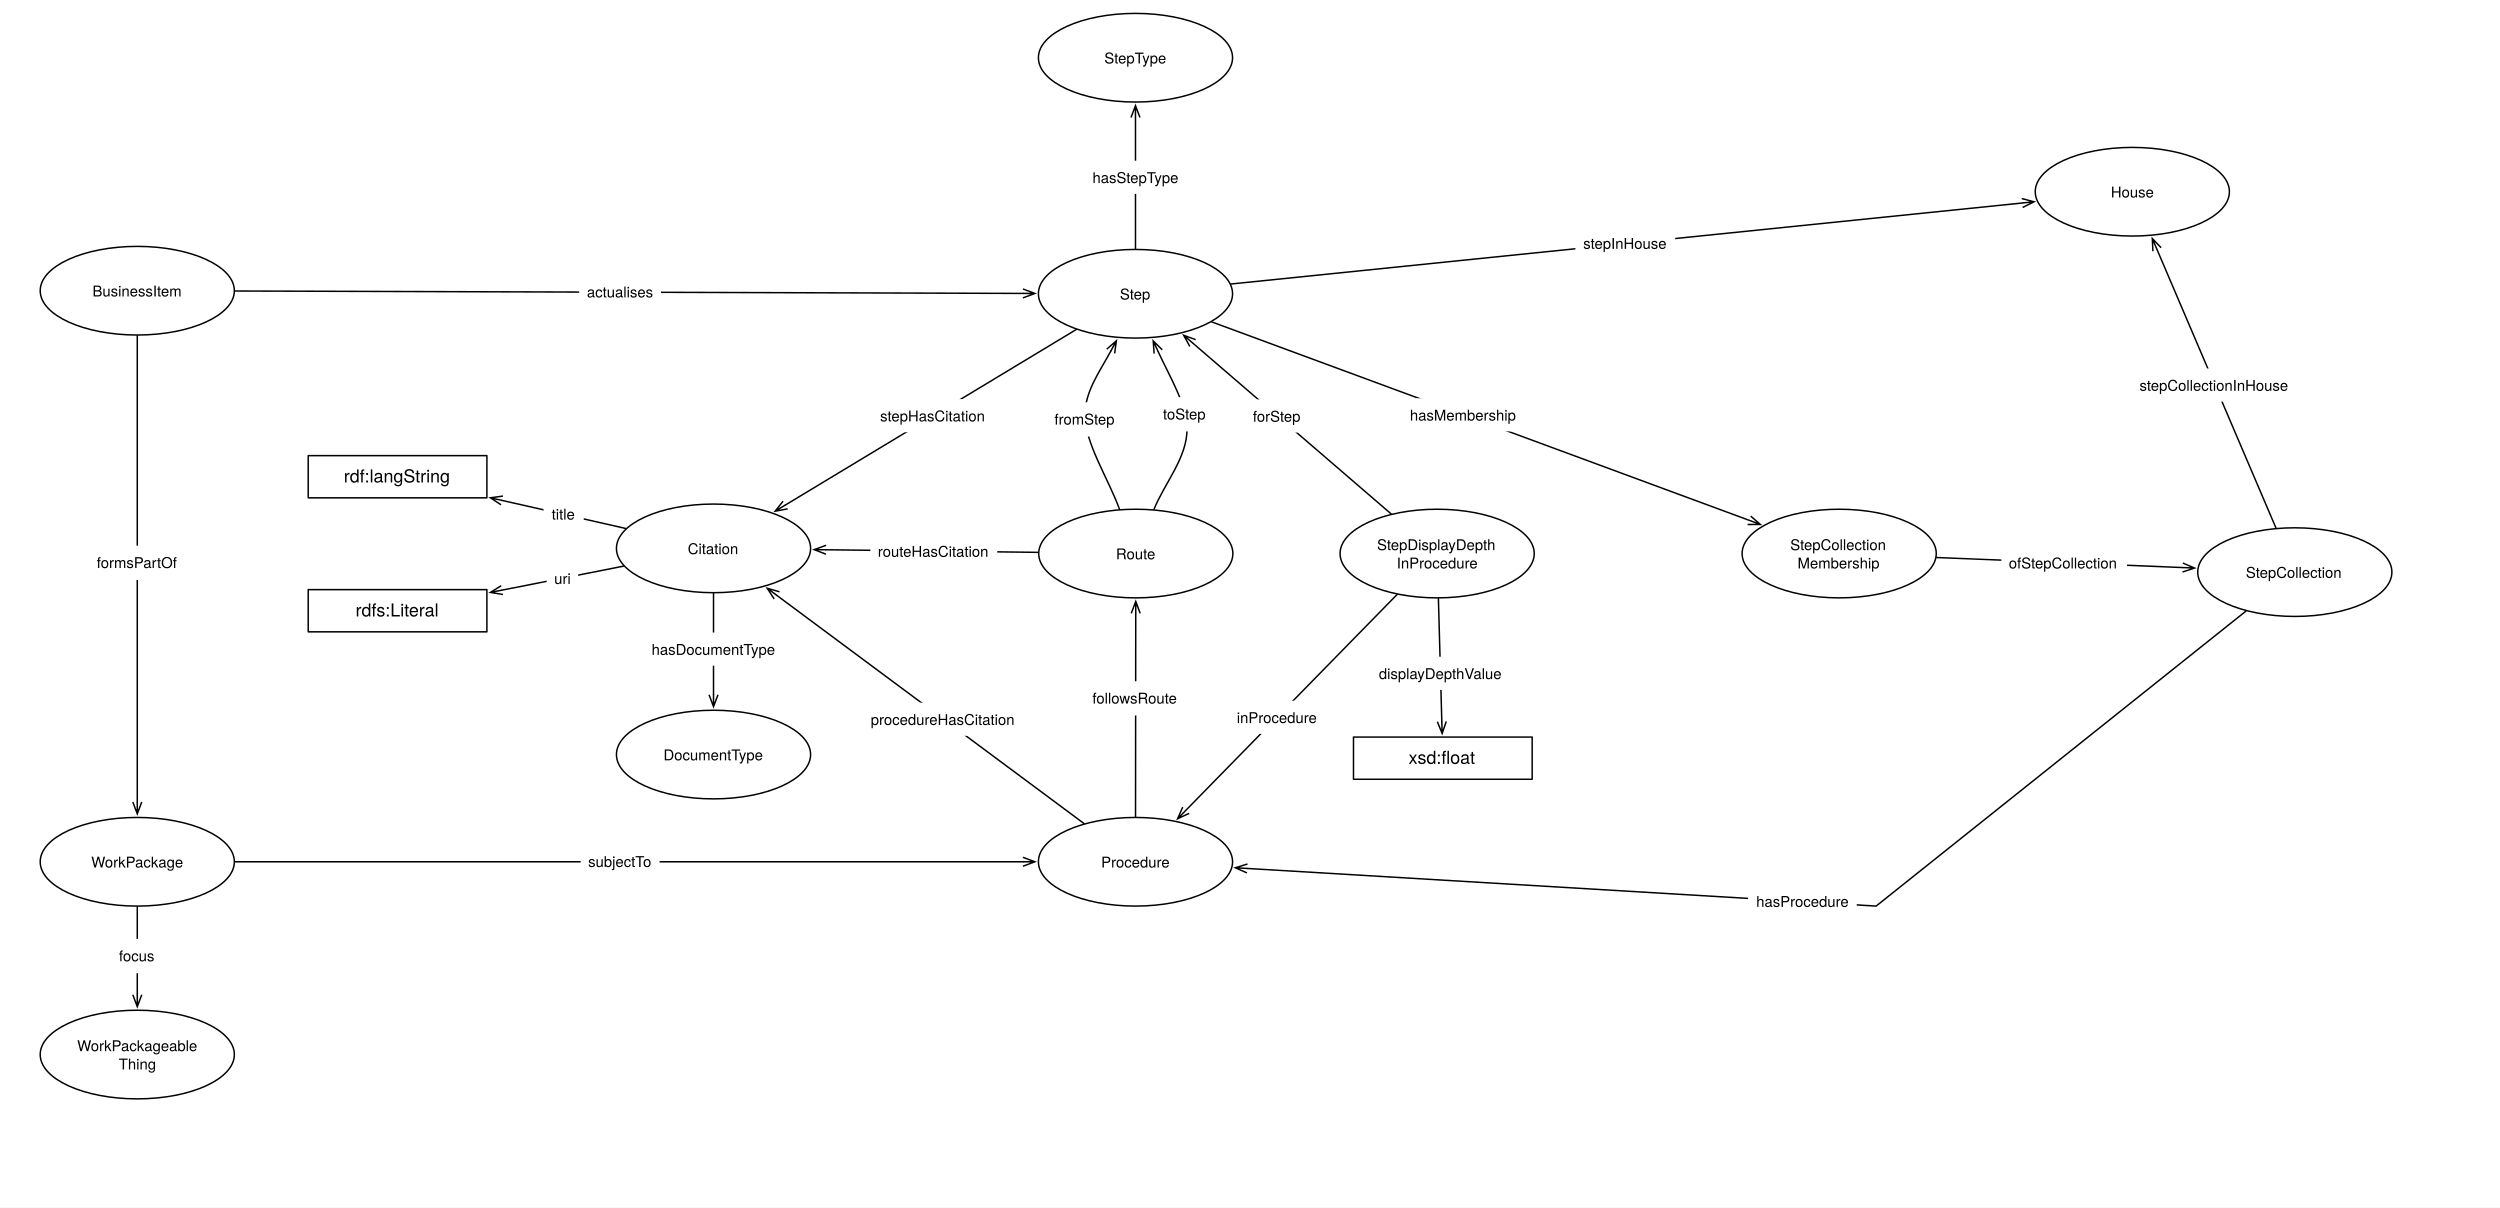
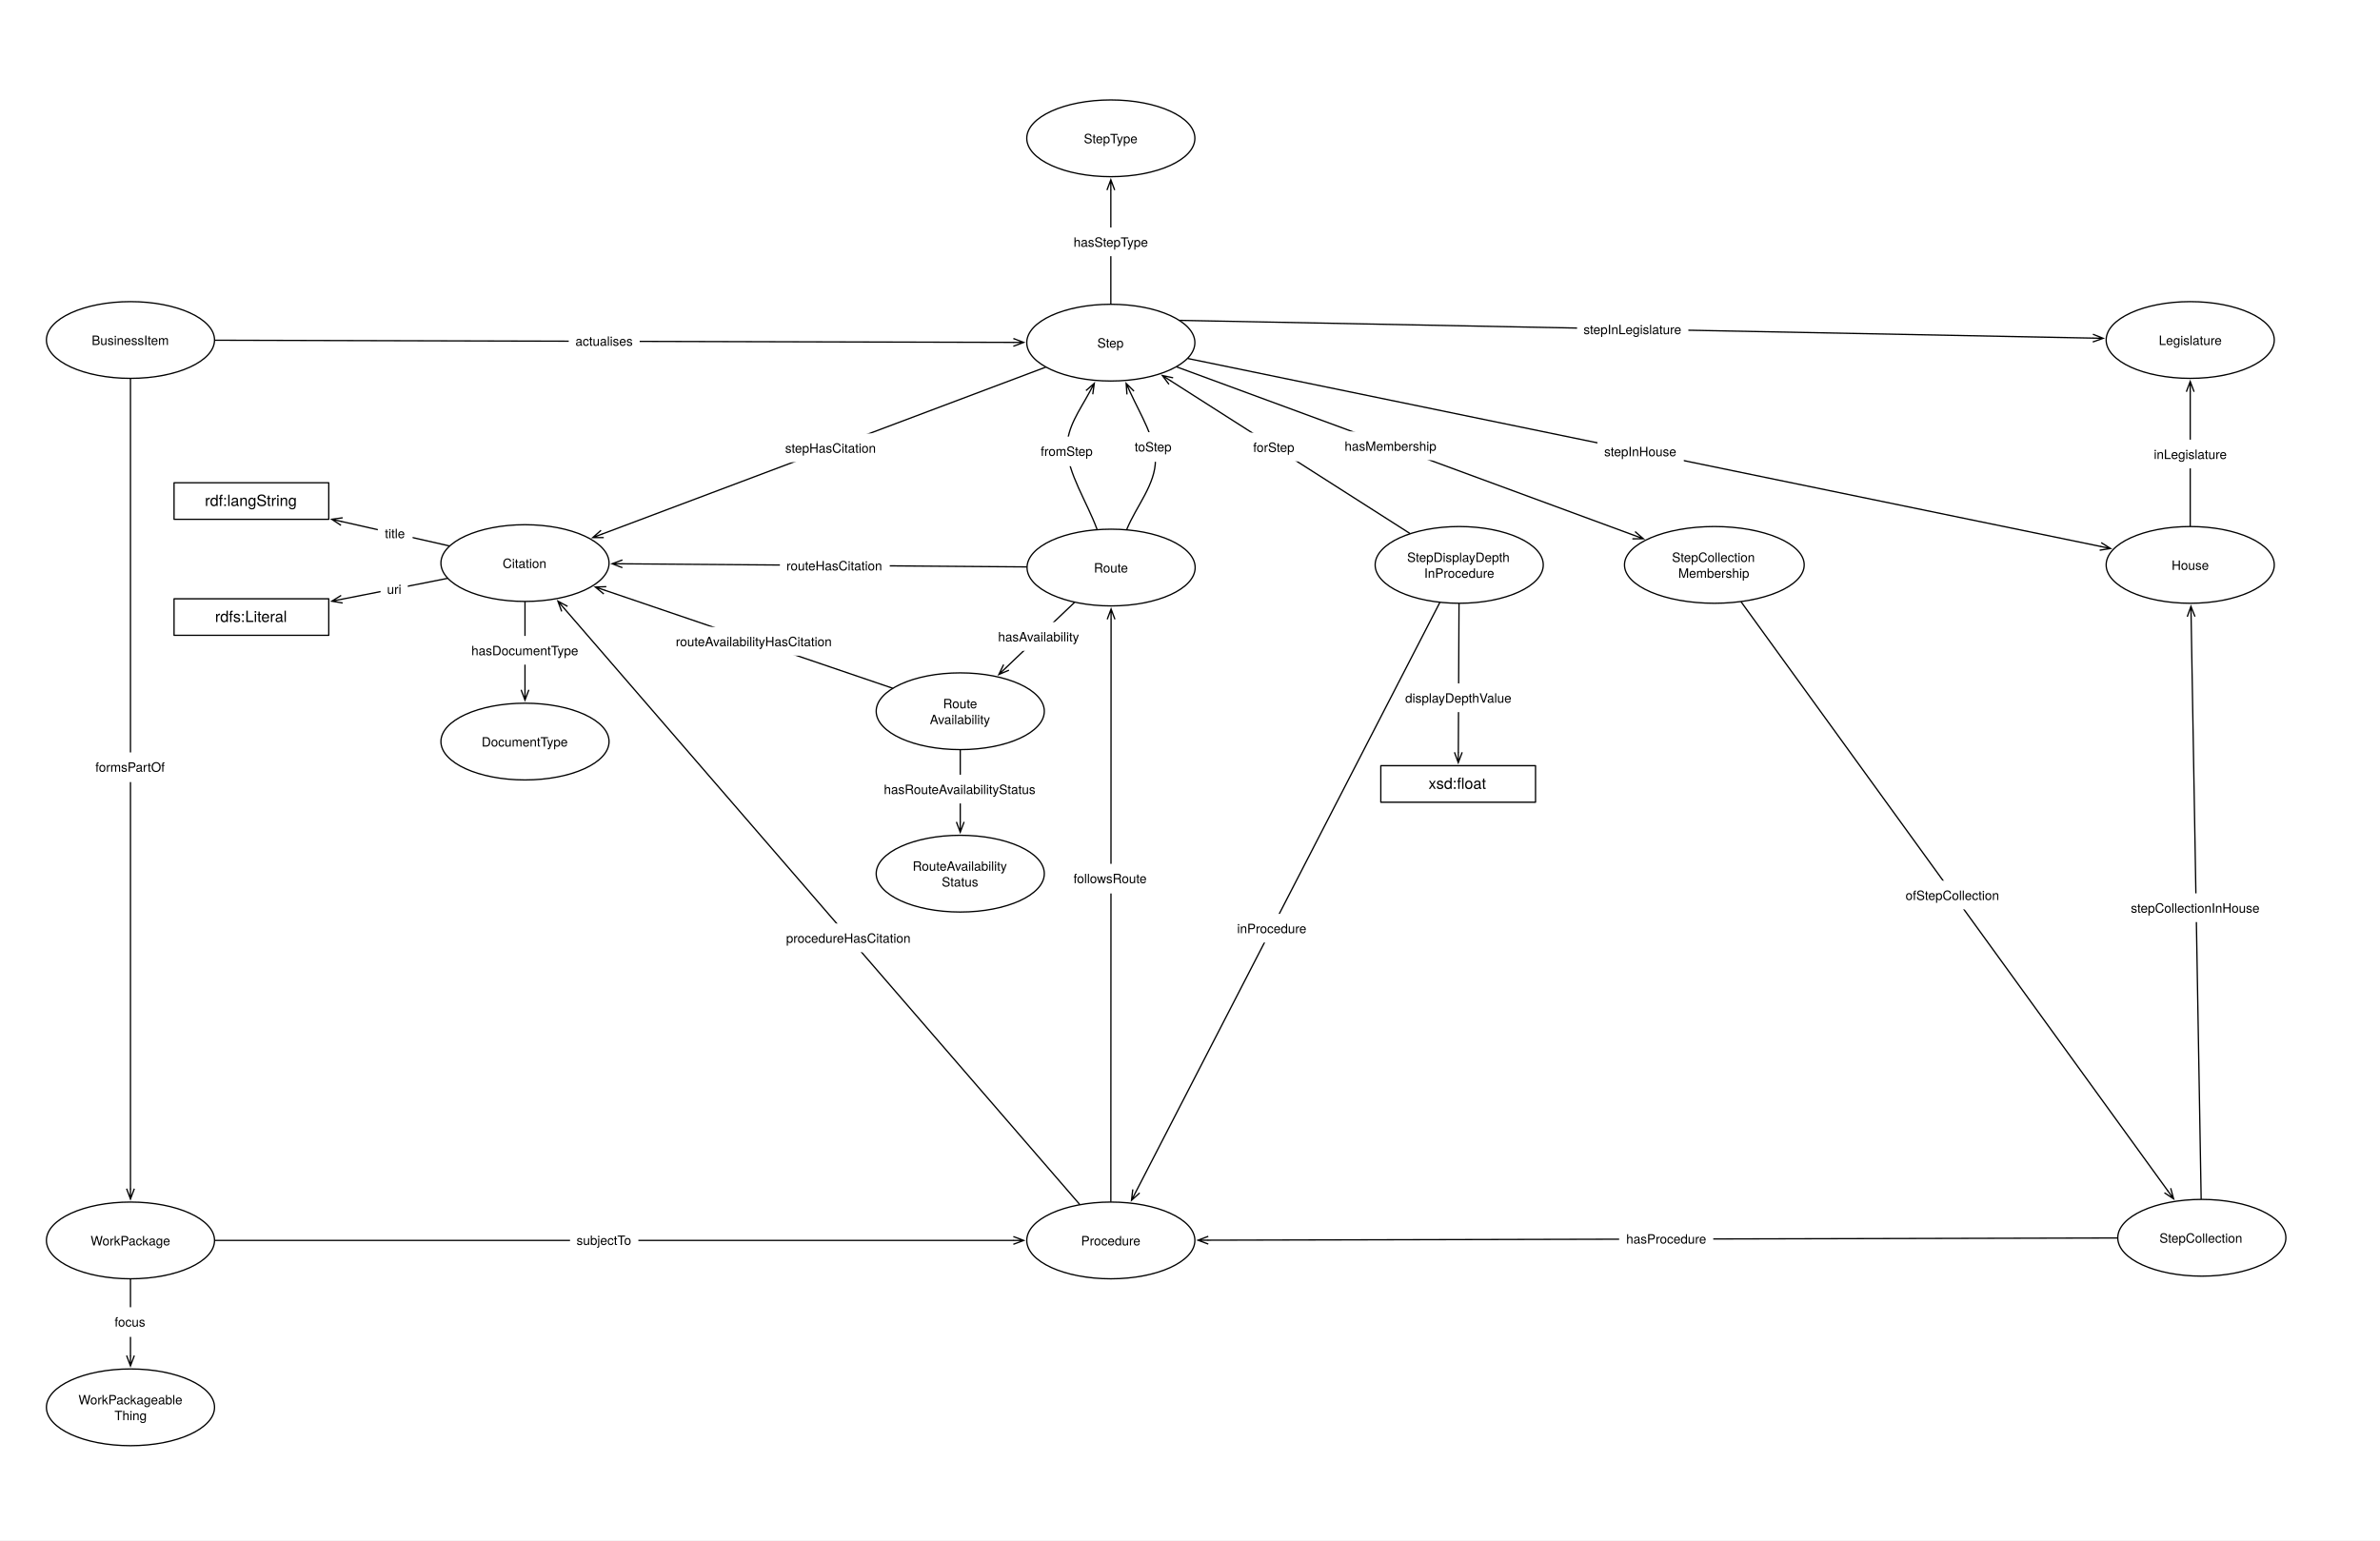
- <svg xmlns="http://www.w3.org/2000/svg" version="1.1" viewBox="0 0 1679 811" width="1679" height="811">
+ <svg xmlns="http://www.w3.org/2000/svg" version="1.1" viewBox="0 0 1846 1195" width="1846" height="1195">
  <defs>
    <font-face font-family="Helvetica Neue" font-size="10" panose-1="2 0 5 3 0 0 0 2 0 4" units-per-em="1000" underline-position="-100" underline-thickness="50" slope="0" x-height="517" cap-height="714" ascent="951.996" descent="-212.997" font-weight="400">
      <font-face-src>
        <font-face-name name="HelveticaNeue" />
      </font-face-src>
    </font-face>
    <marker orient="auto" overflow="visible" markerUnits="strokeWidth" id="StickArrow_Marker" stroke-linejoin="miter" stroke-miterlimit="10" viewBox="-1 -4 10 8" markerWidth="10" markerHeight="8" color="black">
      <g>
        <path d="M 8 0 L 0 0 M 0 -3 L 8 0 L 0 3" fill="none" stroke="currentColor" stroke-width="1" />
      </g>
    </marker>
    <marker orient="auto" overflow="visible" markerUnits="strokeWidth" id="StickArrow_Marker_2" stroke-linejoin="miter" stroke-miterlimit="10" viewBox="-9 -4 10 8" markerWidth="10" markerHeight="8" color="black">
      <g>
        <path d="M -8 0 L 0 0 M 0 3 L -8 0 L 0 -3" fill="none" stroke="currentColor" stroke-width="1" />
      </g>
    </marker>
    <font-face font-family="Helvetica Neue" font-size="12" panose-1="2 0 5 3 0 0 0 2 0 4" units-per-em="1000" underline-position="-100" underline-thickness="50" slope="0" x-height="517" cap-height="714" ascent="951.996" descent="-212.997" font-weight="400">
      <font-face-src>
        <font-face-name name="HelveticaNeue" />
      </font-face-src>
    </font-face>
  </defs>
  <g id="Canvas_1" stroke-dasharray="none" stroke="none" fill="none" fill-opacity="1" stroke-opacity="1">
-     <rect fill="white" x="0" y="0" width="1679" height="811" />
+     <rect fill="white" x="0" y="0" width="1846" height="1195" />
    <g id="Canvas_1_Layer_1">
+       <g id="Graphic_935">
+         <ellipse cx="1131.803" cy="438.236" rx="65.197" ry="29.764" fill="white" />
+         <ellipse cx="1131.803" cy="438.236" rx="65.197" ry="29.764" stroke="black" stroke-linecap="round" stroke-linejoin="round" stroke-width="1" />
+         <text transform="translate(1084.646 425.9562)" fill="black">
+           <tspan font-family="Helvetica Neue" font-size="10" font-weight="400" fill="black" x="6.777" y="10">StepDisplayDepth</tspan>
+           <tspan font-family="Helvetica Neue" font-size="10" font-weight="400" fill="black" x="20.022" y="22.28">InProcedure</tspan>
+         </text>
+       </g>
      <g id="Graphic_791">
-         <ellipse cx="762.591" cy="197.291" rx="65.197" ry="29.764" fill="white" />
-         <ellipse cx="762.591" cy="197.291" rx="65.197" ry="29.764" stroke="black" stroke-linecap="round" stroke-linejoin="round" stroke-width="1" />
-         <text transform="translate(715.4331 191.1513)" fill="black">
+         <ellipse cx="861.591" cy="265.819" rx="65.197" ry="29.764" fill="white" />
+         <ellipse cx="861.591" cy="265.819" rx="65.197" ry="29.764" stroke="black" stroke-linecap="round" stroke-linejoin="round" stroke-width="1" />
+         <text transform="translate(814.4331 259.6789)" fill="black">
          <tspan font-family="Helvetica Neue" font-size="10" font-weight="400" fill="black" x="36.692" y="10">Step</tspan>
        </text>
      </g>
      <g id="Graphic_798">
-         <ellipse cx="92.197" cy="195.236" rx="65.197" ry="29.764" fill="white" />
-         <ellipse cx="92.197" cy="195.236" rx="65.197" ry="29.764" stroke="black" stroke-linecap="round" stroke-linejoin="round" stroke-width="1" />
-         <text transform="translate(45.03937 189.0962)" fill="black">
+         <ellipse cx="101.197" cy="263.764" rx="65.197" ry="29.764" fill="white" />
+         <ellipse cx="101.197" cy="263.764" rx="65.197" ry="29.764" stroke="black" stroke-linecap="round" stroke-linejoin="round" stroke-width="1" />
+         <text transform="translate(54.03937 257.6238)" fill="black">
          <tspan font-family="Helvetica Neue" font-size="10" font-weight="400" fill="black" x="17.057" y="10">BusinessItem</tspan>
        </text>
      </g>
      <g id="Line_799">
-         <line x1="157.892" y1="195.438" x2="686.995" y2="197.06" marker-end="url(#StickArrow_Marker)" stroke="black" stroke-linecap="round" stroke-linejoin="round" stroke-width="1" />
+         <line x1="166.893" y1="263.941" x2="785.995" y2="265.615" marker-end="url(#StickArrow_Marker)" stroke="black" stroke-linecap="round" stroke-linejoin="round" stroke-width="1" />
      </g>
      <g id="Graphic_800">
-         <rect x="388.963" y="184.73" width="55" height="23" fill="white" />
-         <text transform="translate(394.1478 189.7303)" fill="black">
+         <rect x="441.138" y="253.257" width="55" height="23" fill="white" />
+         <text transform="translate(446.3226 258.2569)" fill="black">
          <tspan font-family="Helvetica Neue" font-size="10" font-weight="400" fill="black" x="5115908e-19" y="10">actualises</tspan>
        </text>
      </g>
      <g id="Graphic_807">
-         <ellipse cx="762.803" cy="371.764" rx="65.197" ry="29.764" fill="white" />
-         <ellipse cx="762.803" cy="371.764" rx="65.197" ry="29.764" stroke="black" stroke-linecap="round" stroke-linejoin="round" stroke-width="1" />
-         <text transform="translate(715.6457 365.6238)" fill="black">
+         <ellipse cx="861.803" cy="440.291" rx="65.197" ry="29.764" fill="white" />
+         <ellipse cx="861.803" cy="440.291" rx="65.197" ry="29.764" stroke="black" stroke-linecap="round" stroke-linejoin="round" stroke-width="1" />
+         <text transform="translate(814.6457 434.1513)" fill="black">
          <tspan font-family="Helvetica Neue" font-size="10" font-weight="400" fill="black" x="33.822" y="10">Route</tspan>
        </text>
      </g>
      <g id="Line_808">
-         <path d="M 745.954 235.912 C 738.432 249.841 728.479 263.179 728.696 279 C 728.957 298.155 744.124 320.961 751.837 341.939" marker-start="url(#StickArrow_Marker_2)" stroke="black" stroke-linecap="round" stroke-linejoin="round" stroke-width="1" />
+         <path d="M 844.954 304.44 C 837.432 318.369 827.479 331.706 827.696 347.528 C 827.957 366.682 843.124 389.489 850.837 410.467" marker-start="url(#StickArrow_Marker_2)" stroke="black" stroke-linecap="round" stroke-linejoin="round" stroke-width="1" />
      </g>
      <g id="Graphic_809">
-         <rect x="702.823" y="270.153" width="52" height="23" fill="white" />
-         <text transform="translate(708.168 275.1527)" fill="black">
+         <rect x="801.823" y="338.68" width="52" height="23" fill="white" />
+         <text transform="translate(807.168 343.6802)" fill="black">
          <tspan font-family="Helvetica Neue" font-size="10" font-weight="400" fill="black" x="6536993e-19" y="10">fromStep</tspan>
        </text>
      </g>
      <g id="Graphic_812">
-         <ellipse cx="1432.071" cy="128.764" rx="65.197" ry="29.764" fill="white" />
-         <ellipse cx="1432.071" cy="128.764" rx="65.197" ry="29.764" stroke="black" stroke-linecap="round" stroke-linejoin="round" stroke-width="1" />
-         <text transform="translate(1384.913 122.6238)" fill="black">
+         <ellipse cx="1698.803" cy="438.236" rx="65.197" ry="29.764" fill="white" />
+         <ellipse cx="1698.803" cy="438.236" rx="65.197" ry="29.764" stroke="black" stroke-linecap="round" stroke-linejoin="round" stroke-width="1" />
+         <text transform="translate(1651.646 432.0962)" fill="black">
          <tspan font-family="Helvetica Neue" font-size="10" font-weight="400" fill="black" x="32.712" y="10">House</tspan>
        </text>
      </g>
      <g id="Graphic_815">
-         <ellipse cx="762.591" cy="578.764" rx="65.197" ry="29.764" fill="white" />
-         <ellipse cx="762.591" cy="578.764" rx="65.197" ry="29.764" stroke="black" stroke-linecap="round" stroke-linejoin="round" stroke-width="1" />
-         <text transform="translate(715.4331 572.6238)" fill="black">
+         <ellipse cx="861.591" cy="962.291" rx="65.197" ry="29.764" fill="white" />
+         <ellipse cx="861.591" cy="962.291" rx="65.197" ry="29.764" stroke="black" stroke-linecap="round" stroke-linejoin="round" stroke-width="1" />
+         <text transform="translate(814.4331 956.1513)" fill="black">
          <tspan font-family="Helvetica Neue" font-size="10" font-weight="400" fill="black" x="24.097" y="10">Procedure</tspan>
        </text>
      </g>
      <g id="Line_820">
-         <line x1="762.622" y1="548.5" x2="762.762" y2="411.928" marker-end="url(#StickArrow_Marker)" stroke="black" stroke-linecap="round" stroke-linejoin="round" stroke-width="1" />
+         <line x1="861.603" y1="932.028" x2="861.787" y2="480.455" marker-end="url(#StickArrow_Marker)" stroke="black" stroke-linecap="round" stroke-linejoin="round" stroke-width="1" />
      </g>
      <g id="Graphic_821">
-         <rect x="728.203" y="457.525" width="69" height="23" fill="white" />
-         <text transform="translate(733.6383 462.5254)" fill="black">
+         <rect x="827.205" y="670.137" width="69" height="23" fill="white" />
+         <text transform="translate(832.6399 675.1369)" fill="black">
          <tspan font-family="Helvetica Neue" font-size="10" font-weight="400" fill="black" x="50803806e-20" y="10">followsRoute</tspan>
        </text>
      </g>
      <g id="Line_826">
-         <path d="M 775.008 342.044 C 782.406 324.031 797.378 307.158 797.203 288 C 797.054 271.686 785.921 253.706 777.835 236.189" marker-end="url(#StickArrow_Marker)" stroke="black" stroke-linecap="round" stroke-linejoin="round" stroke-width="1" />
+         <path d="M 874.008 410.572 C 881.406 392.559 896.378 375.686 896.203 356.528 C 896.054 340.213 884.921 322.233 876.835 304.717" marker-end="url(#StickArrow_Marker)" stroke="black" stroke-linecap="round" stroke-linejoin="round" stroke-width="1" />
      </g>
      <g id="Graphic_827">
-         <rect x="775.955" y="266.731" width="40" height="23" fill="white" />
-         <text transform="translate(781.0453 271.731)" fill="black">
+         <rect x="874.955" y="335.259" width="40" height="23" fill="white" />
+         <text transform="translate(880.0454 340.2585)" fill="black">
          <tspan font-family="Helvetica Neue" font-size="10" font-weight="400" fill="black" x="0" y="10">toStep</tspan>
        </text>
      </g>
      <g id="Graphic_842">
-         <ellipse cx="92.197" cy="578.764" rx="65.197" ry="29.764" fill="white" />
-         <ellipse cx="92.197" cy="578.764" rx="65.197" ry="29.764" stroke="black" stroke-linecap="round" stroke-linejoin="round" stroke-width="1" />
-         <text transform="translate(45.03937 572.6238)" fill="black">
+         <ellipse cx="101.197" cy="962.291" rx="65.197" ry="29.764" fill="white" />
+         <ellipse cx="101.197" cy="962.291" rx="65.197" ry="29.764" stroke="black" stroke-linecap="round" stroke-linejoin="round" stroke-width="1" />
+         <text transform="translate(54.03937 956.1513)" fill="black">
          <tspan font-family="Helvetica Neue" font-size="10" font-weight="400" fill="black" x="16.237" y="10">WorkPackage</tspan>
        </text>
      </g>
      <g id="Line_847">
-         <line x1="92.197" y1="225.5" x2="92.197" y2="538.6" marker-end="url(#StickArrow_Marker)" stroke="black" stroke-linecap="round" stroke-linejoin="round" stroke-width="1" />
+         <line x1="101.197" y1="294.028" x2="101.197" y2="922.128" marker-end="url(#StickArrow_Marker)" stroke="black" stroke-linecap="round" stroke-linejoin="round" stroke-width="1" />
      </g>
      <g id="Graphic_848">
-         <rect x="59.697" y="366.483" width="65" height="23" fill="white" />
-         <text transform="translate(64.97185 371.483)" fill="black">
+         <rect x="68.697" y="583.717" width="65" height="23" fill="white" />
+         <text transform="translate(73.97185 588.7168)" fill="black">
          <tspan font-family="Helvetica Neue" font-size="10" font-weight="400" fill="black" x="3659295e-19" y="10">formsPartOf</tspan>
        </text>
      </g>
      <g id="Line_864">
-         <line x1="826.713" y1="190.728" x2="1358.099" y2="136.335" marker-end="url(#StickArrow_Marker)" stroke="black" stroke-linecap="round" stroke-linejoin="round" stroke-width="1" />
+         <line x1="921.526" y1="278.162" x2="1629.171" y2="423.896" marker-end="url(#StickArrow_Marker)" stroke="black" stroke-linecap="round" stroke-linejoin="round" stroke-width="1" />
      </g>
      <g id="Graphic_865">
-         <rect x="1058.034" y="152.121" width="67" height="23" fill="white" />
-         <text transform="translate(1063.289 157.1209)" fill="black">
+         <rect x="1239.014" y="338.945" width="67" height="23" fill="white" />
+         <text transform="translate(1244.269 343.9453)" fill="black">
          <tspan font-family="Helvetica Neue" font-size="10" font-weight="400" fill="black" x="7993606e-19" y="10">stepInHouse</tspan>
        </text>
      </g>
      <g id="Graphic_866">
-         <ellipse cx="92.197" cy="708.236" rx="65.197" ry="29.764" fill="white" />
-         <ellipse cx="92.197" cy="708.236" rx="65.197" ry="29.764" stroke="black" stroke-linecap="round" stroke-linejoin="round" stroke-width="1" />
-         <text transform="translate(45.03937 695.9562)" fill="black">
+         <ellipse cx="101.197" cy="1091.764" rx="65.197" ry="29.764" fill="white" />
+         <ellipse cx="101.197" cy="1091.764" rx="65.197" ry="29.764" stroke="black" stroke-linecap="round" stroke-linejoin="round" stroke-width="1" />
+         <text transform="translate(54.03937 1079.484)" fill="black">
          <tspan font-family="Helvetica Neue" font-size="10" font-weight="400" fill="black" x="6.792" y="10">WorkPackageable</tspan>
          <tspan font-family="Helvetica Neue" font-size="10" font-weight="400" fill="black" x="34.747" y="22.28">Thing</tspan>
        </text>
      </g>
      <g id="Line_867">
-         <line x1="92.197" y1="609.028" x2="92.197" y2="668.072" marker-end="url(#StickArrow_Marker)" stroke="black" stroke-linecap="round" stroke-linejoin="round" stroke-width="1" />
+         <line x1="101.197" y1="992.555" x2="101.197" y2="1051.6" marker-end="url(#StickArrow_Marker)" stroke="black" stroke-linecap="round" stroke-linejoin="round" stroke-width="1" />
      </g>
      <g id="Graphic_868">
-         <rect x="74.697" y="630.602" width="35" height="23" fill="white" />
-         <text transform="translate(79.88185 635.6018)" fill="black">
+         <rect x="83.697" y="1014.129" width="35" height="23" fill="white" />
+         <text transform="translate(88.88185 1019.129)" fill="black">
          <tspan font-family="Helvetica Neue" font-size="10" font-weight="400" fill="black" x="5098144e-19" y="10">focus</tspan>
        </text>
      </g>
      <g id="Line_887">
-         <line x1="157.894" y1="578.764" x2="686.994" y2="578.764" marker-end="url(#StickArrow_Marker)" stroke="black" stroke-linecap="round" stroke-linejoin="round" stroke-width="1" />
+         <line x1="166.894" y1="962.291" x2="785.994" y2="962.291" marker-end="url(#StickArrow_Marker)" stroke="black" stroke-linecap="round" stroke-linejoin="round" stroke-width="1" />
      </g>
      <g id="Graphic_888">
-         <rect x="389.963" y="567.264" width="53" height="23" fill="white" />
-         <text transform="translate(394.9779 572.2638)" fill="black">
+         <rect x="442.138" y="950.791" width="53" height="23" fill="white" />
+         <text transform="translate(447.1527 955.7913)" fill="black">
          <tspan font-family="Helvetica Neue" font-size="10" font-weight="400" fill="black" x="5790923e-19" y="10">subjectTo</tspan>
        </text>
      </g>
      <g id="Graphic_896">
-         <ellipse cx="1235.197" cy="371.764" rx="65.197" ry="29.764" fill="white" />
-         <ellipse cx="1235.197" cy="371.764" rx="65.197" ry="29.764" stroke="black" stroke-linecap="round" stroke-linejoin="round" stroke-width="1" />
-         <text transform="translate(1188.039 359.4838)" fill="black">
+         <ellipse cx="1329.697" cy="438.236" rx="69.697" ry="29.764" fill="white" />
+         <ellipse cx="1329.697" cy="438.236" rx="69.697" ry="29.764" stroke="black" stroke-linecap="round" stroke-linejoin="round" stroke-width="1" />
+         <text transform="translate(1278.939 425.9562)" fill="black">
+           <tspan font-family="Helvetica Neue" font-size="10" font-weight="400" fill="black" x="17.887" y="10">StepCollection</tspan>
+           <tspan font-family="Helvetica Neue" font-size="10" font-weight="400" fill="black" x="22.782" y="22.28">Membership</tspan>
+         </text>
+       </g>
+       <g id="Line_899">
+         <line x1="1707.281" y1="929.973" x2="1699.496" y2="478.398" marker-end="url(#StickArrow_Marker)" stroke="black" stroke-linecap="round" stroke-linejoin="round" stroke-width="1" />
+       </g>
+       <g id="Graphic_900">
+         <rect x="1647.738" y="693.039" width="111.3" height="22.28" fill="white" />
+         <text transform="translate(1652.738 698.0389)" fill="black">
+           <tspan font-family="Helvetica Neue" font-size="10" font-weight="400" fill="black" x="0" y="10">stepCollectionInHouse</tspan>
+         </text>
+       </g>
+       <g id="Line_901">
+         <line x1="912.805" y1="284.683" x2="1267.158" y2="415.201" marker-end="url(#StickArrow_Marker)" stroke="black" stroke-linecap="round" stroke-linejoin="round" stroke-width="1" />
+       </g>
+       <g id="Graphic_902">
+         <rect x="1037.903" y="334.699" width="81.88" height="22.28" fill="white" />
+         <text transform="translate(1042.903 339.6994)" fill="black">
+           <tspan font-family="Helvetica Neue" font-size="10" font-weight="400" fill="black" x="5115908e-19" y="10">hasMembership</tspan>
+         </text>
+       </g>
+       <g id="Line_903">
+         <line x1="1642.107" y1="960.396" x2="937.187" y2="962.108" marker-end="url(#StickArrow_Marker)" stroke="black" stroke-linecap="round" stroke-linejoin="round" stroke-width="1" />
+       </g>
+       <g id="Graphic_904">
+         <rect x="1255.853" y="949.745" width="73" height="23" fill="white" />
+         <text transform="translate(1261.328 954.7452)" fill="black">
+           <tspan font-family="Helvetica Neue" font-size="10" font-weight="400" fill="black" x="0" y="10">hasProcedure</tspan>
+         </text>
+       </g>
+       <g id="Graphic_905">
+         <ellipse cx="861.591" cy="107.291" rx="65.197" ry="29.764" fill="white" />
+         <ellipse cx="861.591" cy="107.291" rx="65.197" ry="29.764" stroke="black" stroke-linecap="round" stroke-linejoin="round" stroke-width="1" />
+         <text transform="translate(814.4331 101.1513)" fill="black">
+           <tspan font-family="Helvetica Neue" font-size="10" font-weight="400" fill="black" x="26.227" y="10">StepType</tspan>
+         </text>
+       </g>
+       <g id="Line_907">
+         <line x1="861.591" y1="235.555" x2="861.591" y2="147.455" marker-end="url(#StickArrow_Marker)" stroke="black" stroke-linecap="round" stroke-linejoin="round" stroke-width="1" />
+       </g>
+       <g id="Graphic_906">
+         <rect x="827.696" y="176.465" width="67.79" height="22.28" fill="white" />
+         <text transform="translate(832.6956 181.4648)" fill="black">
+           <tspan font-family="Helvetica Neue" font-size="10" font-weight="400" fill="black" x="4369838e-19" y="10">hasStepType</tspan>
+         </text>
+       </g>
+       <g id="Graphic_908">
+         <ellipse cx="407.197" cy="436.819" rx="65.197" ry="29.764" fill="white" />
+         <ellipse cx="407.197" cy="436.819" rx="65.197" ry="29.764" stroke="black" stroke-linecap="round" stroke-linejoin="round" stroke-width="1" />
+         <text transform="translate(360.0394 430.6789)" fill="black">
+           <tspan font-family="Helvetica Neue" font-size="10" font-weight="400" fill="black" x="29.842" y="10">Citation</tspan>
+         </text>
+       </g>
+       <g id="Graphic_909">
+         <ellipse cx="407.197" cy="575.291" rx="65.197" ry="29.764" fill="white" />
+         <ellipse cx="407.197" cy="575.291" rx="65.197" ry="29.764" stroke="black" stroke-linecap="round" stroke-linejoin="round" stroke-width="1" />
+         <text transform="translate(360.0394 569.1513)" fill="black">
+           <tspan font-family="Helvetica Neue" font-size="10" font-weight="400" fill="black" x="13.532" y="10">DocumentType</tspan>
+         </text>
+       </g>
+       <g id="Line_911">
+         <line x1="810.812" y1="284.928" x2="467.241" y2="414.223" marker-end="url(#StickArrow_Marker)" stroke="black" stroke-linecap="round" stroke-linejoin="round" stroke-width="1" />
+       </g>
+       <g id="Graphic_910">
+         <rect x="603.976" y="336.259" width="81.67" height="22.28" fill="white" />
+         <text transform="translate(608.9762 341.2585)" fill="black">
+           <tspan font-family="Helvetica Neue" font-size="10" font-weight="400" fill="black" x="0" y="10">stepHasCitation</tspan>
+         </text>
+       </g>
+       <g id="Line_913">
+         <line x1="837.318" y1="934.221" x2="437.945" y2="472.377" marker-end="url(#StickArrow_Marker)" stroke="black" stroke-linecap="round" stroke-linejoin="round" stroke-width="1" />
+       </g>
+       <g id="Graphic_912">
+         <rect x="604.721" y="716.427" width="107.79" height="22.28" fill="white" />
+         <text transform="translate(609.7212 721.4266)" fill="black">
+           <tspan font-family="Helvetica Neue" font-size="10" font-weight="400" fill="black" x="4405365e-19" y="10">procedureHasCitation</tspan>
+         </text>
+       </g>
+       <g id="Line_915">
+         <line x1="407.197" y1="467.083" x2="407.197" y2="535.128" marker-end="url(#StickArrow_Marker)" stroke="black" stroke-linecap="round" stroke-linejoin="round" stroke-width="1" />
+       </g>
+       <g id="Graphic_914">
+         <rect x="360.607" y="493.334" width="93.18" height="22.28" fill="white" />
+         <text transform="translate(365.6069 498.3344)" fill="black">
+           <tspan font-family="Helvetica Neue" font-size="10" font-weight="400" fill="black" x="13500312e-20" y="10">hasDocumentType</tspan>
+         </text>
+       </g>
+       <g id="Line_918">
+         <line x1="348.303" y1="423.464" x2="265.142" y2="404.606" marker-end="url(#StickArrow_Marker)" stroke="black" stroke-linecap="round" stroke-linejoin="round" stroke-width="1" />
+       </g>
+       <g id="Graphic_917">
+         <rect x="293.037" y="402.493" width="27" height="23" fill="white" />
+         <text transform="translate(298.4816 407.493)" fill="black">
+           <tspan font-family="Helvetica Neue" font-size="10" font-weight="400" fill="black" x="29132252e-20" y="10">title</tspan>
+         </text>
+       </g>
+       <g id="Graphic_916">
+         <rect x="135" y="374.528" width="120" height="28.346" fill="white" />
+         <rect x="135" y="374.528" width="120" height="28.346" stroke="black" stroke-linecap="round" stroke-linejoin="round" stroke-width="1" />
+         <text transform="translate(140 381.5328)" fill="black">
+           <tspan font-family="Helvetica Neue" font-size="12" font-weight="400" fill="black" x="18.886" y="11">rdf:langString</tspan>
+         </text>
+       </g>
+       <g id="Graphic_919">
+         <rect x="135" y="464.528" width="120" height="28.346" fill="white" />
+         <rect x="135" y="464.528" width="120" height="28.346" stroke="black" stroke-linecap="round" stroke-linejoin="round" stroke-width="1" />
+         <text transform="translate(140 471.5328)" fill="black">
+           <tspan font-family="Helvetica Neue" font-size="12" font-weight="400" fill="black" x="26.776" y="11">rdfs:Literal</tspan>
+         </text>
+       </g>
+       <g id="Line_921">
+         <line x1="346.847" y1="448.73" x2="265.203" y2="464.845" marker-end="url(#StickArrow_Marker)" stroke="black" stroke-linecap="round" stroke-linejoin="round" stroke-width="1" />
+       </g>
+       <g id="Graphic_920">
+         <rect x="295.182" y="445.704" width="21.11" height="22.28" fill="white" />
+         <text transform="translate(300.182 450.7043)" fill="black">
+           <tspan font-family="Helvetica Neue" font-size="10" font-weight="400" fill="black" x="29043434e-20" y="10">uri</tspan>
+         </text>
+       </g>
+       <g id="Line_934">
+         <line x1="796.115" y1="439.79" x2="482.784" y2="437.396" marker-end="url(#StickArrow_Marker)" stroke="black" stroke-linecap="round" stroke-linejoin="round" stroke-width="1" />
+       </g>
+       <g id="Graphic_933">
+         <rect x="604.92" y="427.515" width="85.19" height="22.28" fill="white" />
+         <text transform="translate(609.9197 432.5145)" fill="black">
+           <tspan font-family="Helvetica Neue" font-size="10" font-weight="400" fill="black" x="0" y="10">routeHasCitation</tspan>
+         </text>
+       </g>
+       <g id="Line_937">
+         <line x1="1116.633" y1="467.657" x2="881.297" y2="924.072" marker-end="url(#StickArrow_Marker)" stroke="black" stroke-linecap="round" stroke-linejoin="round" stroke-width="1" />
+       </g>
+       <g id="Graphic_936">
+         <rect x="954.53" y="708.938" width="63.9" height="22.28" fill="white" />
+         <text transform="translate(959.5305 713.9376)" fill="black">
+           <tspan font-family="Helvetica Neue" font-size="10" font-weight="400" fill="black" x="7283063e-19" y="10">inProcedure</tspan>
+         </text>
+       </g>
+       <g id="Line_939">
+         <line x1="1093.44" y1="413.757" x2="908.3" y2="295.623" marker-end="url(#StickArrow_Marker)" stroke="black" stroke-linecap="round" stroke-linejoin="round" stroke-width="1" />
+       </g>
+       <g id="Graphic_938">
+         <rect x="966.976" y="335.629" width="42.96" height="22.28" fill="white" />
+         <text transform="translate(971.9762 340.6293)" fill="black">
+           <tspan font-family="Helvetica Neue" font-size="10" font-weight="400" fill="black" x="0" y="10">forStep</tspan>
+         </text>
+       </g>
+       <g id="Graphic_940">
+         <rect x="1071" y="594" width="120" height="28.346" fill="white" />
+         <rect x="1071" y="594" width="120" height="28.346" stroke="black" stroke-linecap="round" stroke-linejoin="round" stroke-width="1" />
+         <text transform="translate(1076 601.0052)" fill="black">
+           <tspan font-family="Helvetica Neue" font-size="12" font-weight="400" fill="black" x="32.002" y="11">xsd:float</tspan>
+         </text>
+       </g>
+       <g id="Line_942">
+         <line x1="1131.66" y1="468.5" x2="1131.116" y2="583.6" marker-end="url(#StickArrow_Marker)" stroke="black" stroke-linecap="round" stroke-linejoin="round" stroke-width="1" />
+       </g>
+       <g id="Graphic_941">
+         <rect x="1084.916" y="530.154" width="92.8" height="22.28" fill="white" />
+         <text transform="translate(1089.916 535.1545)" fill="black">
+           <tspan font-family="Helvetica Neue" font-size="10" font-weight="400" fill="black" x="0" y="10">displayDepthValue</tspan>
+         </text>
+       </g>
+       <g id="Graphic_943">
+         <ellipse cx="1707.803" cy="960.236" rx="65.197" ry="29.764" fill="white" />
+         <ellipse cx="1707.803" cy="960.236" rx="65.197" ry="29.764" stroke="black" stroke-linecap="round" stroke-linejoin="round" stroke-width="1" />
+         <text transform="translate(1660.646 954.0962)" fill="black">
          <tspan font-family="Helvetica Neue" font-size="10" font-weight="400" fill="black" x="14.287" y="10">StepCollection</tspan>
-           <tspan font-family="Helvetica Neue" font-size="10" font-weight="400" fill="black" x="19.182" y="22.28">Membership</tspan>
-         </text>
-       </g>
-       <g id="Line_899">
-         <line x1="1528.521" y1="354.56" x2="1448.636" y2="167.544" marker-end="url(#StickArrow_Marker)" stroke="black" stroke-linecap="round" stroke-linejoin="round" stroke-width="1" />
-       </g>
-       <g id="Graphic_900">
-         <rect x="1431.881" y="247.461" width="111.3" height="22.28" fill="white" />
-         <text transform="translate(1436.881 252.4606)" fill="black">
-           <tspan font-family="Helvetica Neue" font-size="10" font-weight="400" fill="black" x="0" y="10">stepCollectionInHouse</tspan>
-         </text>
-       </g>
-       <g id="Line_901">
-         <line x1="813.759" y1="216.181" x2="1174.741" y2="349.445" marker-end="url(#StickArrow_Marker)" stroke="black" stroke-linecap="round" stroke-linejoin="round" stroke-width="1" />
-       </g>
-       <g id="Graphic_902">
-         <rect x="941.883" y="267.455" width="81.88" height="22.28" fill="white" />
-         <text transform="translate(946.8829 272.4547)" fill="black">
-           <tspan font-family="Helvetica Neue" font-size="10" font-weight="400" fill="black" x="5115908e-19" y="10">hasMembership</tspan>
-         </text>
-       </g>
-       <g id="Line_903">
-         <path d="M 1508.412 410.386 L 1260 608.528 L 837.619 583.253" marker-end="url(#StickArrow_Marker)" stroke="black" stroke-linecap="round" stroke-linejoin="round" stroke-width="1" />
-       </g>
-       <g id="Graphic_904">
-         <rect x="1173.989" y="594.065" width="73" height="23" fill="white" />
-         <text transform="translate(1179.465 599.065)" fill="black">
-           <tspan font-family="Helvetica Neue" font-size="10" font-weight="400" fill="black" x="0" y="10">hasProcedure</tspan>
-         </text>
-       </g>
-       <g id="Graphic_905">
-         <ellipse cx="762.591" cy="38.764" rx="65.197" ry="29.764" fill="white" />
-         <ellipse cx="762.591" cy="38.764" rx="65.197" ry="29.764" stroke="black" stroke-linecap="round" stroke-linejoin="round" stroke-width="1" />
-         <text transform="translate(715.4331 32.62378)" fill="black">
-           <tspan font-family="Helvetica Neue" font-size="10" font-weight="400" fill="black" x="26.227" y="10">StepType</tspan>
-         </text>
-       </g>
-       <g id="Line_907">
-         <line x1="762.591" y1="167.028" x2="762.591" y2="78.928" marker-end="url(#StickArrow_Marker)" stroke="black" stroke-linecap="round" stroke-linejoin="round" stroke-width="1" />
-       </g>
-       <g id="Graphic_906">
-         <rect x="728.696" y="107.937" width="67.79" height="22.28" fill="white" />
-         <text transform="translate(733.6956 112.9372)" fill="black">
-           <tspan font-family="Helvetica Neue" font-size="10" font-weight="400" fill="black" x="4369838e-19" y="10">hasStepType</tspan>
-         </text>
-       </g>
-       <g id="Graphic_908">
-         <ellipse cx="479.197" cy="368.291" rx="65.197" ry="29.764" fill="white" />
-         <ellipse cx="479.197" cy="368.291" rx="65.197" ry="29.764" stroke="black" stroke-linecap="round" stroke-linejoin="round" stroke-width="1" />
-         <text transform="translate(432.0394 362.1513)" fill="black">
-           <tspan font-family="Helvetica Neue" font-size="10" font-weight="400" fill="black" x="29.842" y="10">Citation</tspan>
-         </text>
-       </g>
-       <g id="Graphic_909">
-         <ellipse cx="479.197" cy="506.764" rx="65.197" ry="29.764" fill="white" />
-         <ellipse cx="479.197" cy="506.764" rx="65.197" ry="29.764" stroke="black" stroke-linecap="round" stroke-linejoin="round" stroke-width="1" />
-         <text transform="translate(432.0394 500.6238)" fill="black">
-           <tspan font-family="Helvetica Neue" font-size="10" font-weight="400" fill="black" x="13.532" y="10">DocumentType</tspan>
-         </text>
-       </g>
-       <g id="Line_911">
-         <line x1="722.821" y1="221.288" x2="527.443" y2="339.18" marker-end="url(#StickArrow_Marker)" stroke="black" stroke-linecap="round" stroke-linejoin="round" stroke-width="1" />
-       </g>
-       <g id="Graphic_910">
-         <rect x="586.077" y="268.02" width="81.67" height="22.28" fill="white" />
-         <text transform="translate(591.0775 273.0196)" fill="black">
-           <tspan font-family="Helvetica Neue" font-size="10" font-weight="400" fill="black" x="0" y="10">stepHasCitation</tspan>
-         </text>
-       </g>
-       <g id="Line_913">
-         <line x1="728.04" y1="553.104" x2="521.695" y2="399.854" marker-end="url(#StickArrow_Marker)" stroke="black" stroke-linecap="round" stroke-linejoin="round" stroke-width="1" />
-       </g>
-       <g id="Graphic_912">
-         <rect x="579.788" y="471.886" width="107.79" height="22.28" fill="white" />
-         <text transform="translate(584.7885 476.8863)" fill="black">
-           <tspan font-family="Helvetica Neue" font-size="10" font-weight="400" fill="black" x="4405365e-19" y="10">procedureHasCitation</tspan>
-         </text>
-       </g>
-       <g id="Line_915">
-         <line x1="479.197" y1="398.555" x2="479.197" y2="466.6" marker-end="url(#StickArrow_Marker)" stroke="black" stroke-linecap="round" stroke-linejoin="round" stroke-width="1" />
-       </g>
-       <g id="Graphic_914">
-         <rect x="432.607" y="424.807" width="93.18" height="22.28" fill="white" />
-         <text transform="translate(437.6069 429.8068)" fill="black">
-           <tspan font-family="Helvetica Neue" font-size="10" font-weight="400" fill="black" x="13500312e-20" y="10">hasDocumentType</tspan>
-         </text>
-       </g>
-       <g id="Line_918">
-         <line x1="420.303" y1="354.937" x2="337.142" y2="336.079" marker-end="url(#StickArrow_Marker)" stroke="black" stroke-linecap="round" stroke-linejoin="round" stroke-width="1" />
-       </g>
-       <g id="Graphic_917">
-         <rect x="365.037" y="333.965" width="27" height="23" fill="white" />
-         <text transform="translate(370.4816 338.9654)" fill="black">
-           <tspan font-family="Helvetica Neue" font-size="10" font-weight="400" fill="black" x="29132252e-20" y="10">title</tspan>
-         </text>
-       </g>
-       <g id="Graphic_916">
-         <rect x="207" y="306" width="120" height="28.346" fill="white" />
-         <rect x="207" y="306" width="120" height="28.346" stroke="black" stroke-linecap="round" stroke-linejoin="round" stroke-width="1" />
-         <text transform="translate(212 313.0052)" fill="black">
-           <tspan font-family="Helvetica Neue" font-size="12" font-weight="400" fill="black" x="18.886" y="11">rdf:langString</tspan>
-         </text>
-       </g>
-       <g id="Graphic_919">
-         <rect x="207" y="396" width="120" height="28.346" fill="white" />
-         <rect x="207" y="396" width="120" height="28.346" stroke="black" stroke-linecap="round" stroke-linejoin="round" stroke-width="1" />
-         <text transform="translate(212 403.0052)" fill="black">
-           <tspan font-family="Helvetica Neue" font-size="12" font-weight="400" fill="black" x="26.776" y="11">rdfs:Literal</tspan>
-         </text>
-       </g>
-       <g id="Line_921">
-         <line x1="418.847" y1="380.203" x2="337.203" y2="396.317" marker-end="url(#StickArrow_Marker)" stroke="black" stroke-linecap="round" stroke-linejoin="round" stroke-width="1" />
-       </g>
-       <g id="Graphic_920">
-         <rect x="367.182" y="377.177" width="21.11" height="22.28" fill="white" />
-         <text transform="translate(372.182 382.1768)" fill="black">
-           <tspan font-family="Helvetica Neue" font-size="10" font-weight="400" fill="black" x="29043434e-20" y="10">uri</tspan>
-         </text>
-       </g>
-       <g id="Line_934">
-         <line x1="697.13" y1="370.96" x2="554.77" y2="369.217" marker-end="url(#StickArrow_Marker)" stroke="black" stroke-linecap="round" stroke-linejoin="round" stroke-width="1" />
-       </g>
-       <g id="Graphic_933">
-         <rect x="584.536" y="358.963" width="85.19" height="22.28" fill="white" />
-         <text transform="translate(589.5356 363.9626)" fill="black">
-           <tspan font-family="Helvetica Neue" font-size="10" font-weight="400" fill="black" x="0" y="10">routeHasCitation</tspan>
-         </text>
-       </g>
-       <g id="Graphic_935">
-         <ellipse cx="965.197" cy="371.764" rx="65.197" ry="29.764" fill="white" />
-         <ellipse cx="965.197" cy="371.764" rx="65.197" ry="29.764" stroke="black" stroke-linecap="round" stroke-linejoin="round" stroke-width="1" />
-         <text transform="translate(918.0394 359.4838)" fill="black">
-           <tspan font-family="Helvetica Neue" font-size="10" font-weight="400" fill="black" x="6.777" y="10">StepDisplayDepth</tspan>
-           <tspan font-family="Helvetica Neue" font-size="10" font-weight="400" fill="black" x="20.022" y="22.28">InProcedure</tspan>
-         </text>
-       </g>
-       <g id="Line_937">
-         <line x1="938.242" y1="399.303" x2="796.47" y2="544.15" marker-end="url(#StickArrow_Marker)" stroke="black" stroke-linecap="round" stroke-linejoin="round" stroke-width="1" />
-       </g>
-       <g id="Graphic_936">
-         <rect x="825.611" y="470.594" width="63.9" height="22.28" fill="white" />
-         <text transform="translate(830.6106 475.5942)" fill="black">
-           <tspan font-family="Helvetica Neue" font-size="10" font-weight="400" fill="black" x="7283063e-19" y="10">inProcedure</tspan>
-         </text>
-       </g>
-       <g id="Line_939">
-         <line x1="934.273" y1="345.134" x2="801.017" y2="230.382" marker-end="url(#StickArrow_Marker)" stroke="black" stroke-linecap="round" stroke-linejoin="round" stroke-width="1" />
-       </g>
-       <g id="Graphic_938">
-         <rect x="836.419" y="268.225" width="42.96" height="22.28" fill="white" />
-         <text transform="translate(841.4188 273.2251)" fill="black">
-           <tspan font-family="Helvetica Neue" font-size="10" font-weight="400" fill="black" x="0" y="10">forStep</tspan>
-         </text>
-       </g>
-       <g id="Graphic_940">
-         <rect x="909" y="495" width="120" height="28.346" fill="white" />
-         <rect x="909" y="495" width="120" height="28.346" stroke="black" stroke-linecap="round" stroke-linejoin="round" stroke-width="1" />
-         <text transform="translate(914 502.0052)" fill="black">
-           <tspan font-family="Helvetica Neue" font-size="12" font-weight="400" fill="black" x="32.002" y="11">xsd:float</tspan>
-         </text>
-       </g>
-       <g id="Line_942">
-         <line x1="966.034" y1="402.025" x2="968.32" y2="484.604" marker-end="url(#StickArrow_Marker)" stroke="black" stroke-linecap="round" stroke-linejoin="round" stroke-width="1" />
-       </g>
-       <g id="Graphic_941">
-         <rect x="921.023" y="441.061" width="92.8" height="22.28" fill="white" />
-         <text transform="translate(926.0232 446.0612)" fill="black">
-           <tspan font-family="Helvetica Neue" font-size="10" font-weight="400" fill="black" x="0" y="10">displayDepthValue</tspan>
-         </text>
-       </g>
-       <g id="Graphic_943">
-         <ellipse cx="1541.197" cy="384.236" rx="65.197" ry="29.764" fill="white" />
-         <ellipse cx="1541.197" cy="384.236" rx="65.197" ry="29.764" stroke="black" stroke-linecap="round" stroke-linejoin="round" stroke-width="1" />
-         <text transform="translate(1494.039 378.0962)" fill="black">
-           <tspan font-family="Helvetica Neue" font-size="10" font-weight="400" fill="black" x="14.287" y="10">StepCollection</tspan>
        </text>
      </g>
      <g id="Line_945">
-         <line x1="1300.637" y1="374.431" x2="1465.865" y2="381.166" marker-end="url(#StickArrow_Marker)" stroke="black" stroke-linecap="round" stroke-linejoin="round" stroke-width="1" />
+         <line x1="1350.591" y1="467.081" x2="1681.229" y2="923.549" marker-end="url(#StickArrow_Marker)" stroke="black" stroke-linecap="round" stroke-linejoin="round" stroke-width="1" />
      </g>
      <g id="Graphic_944">
-         <rect x="1344.101" y="366.784" width="84.44" height="22.28" fill="white" />
-         <text transform="translate(1349.101 371.7835)" fill="black">
+         <rect x="1472.99" y="683.209" width="84.44" height="22.28" fill="white" />
+         <text transform="translate(1477.99 688.2089)" fill="black">
          <tspan font-family="Helvetica Neue" font-size="10" font-weight="400" fill="black" x="0" y="10">ofStepCollection</tspan>
+         </text>
+       </g>
+       <g id="Graphic_946">
+         <ellipse cx="744.803" cy="551.764" rx="65.197" ry="29.764" fill="white" />
+         <ellipse cx="744.803" cy="551.764" rx="65.197" ry="29.764" stroke="black" stroke-linecap="round" stroke-linejoin="round" stroke-width="1" />
+         <text transform="translate(697.6457 539.4838)" fill="black">
+           <tspan font-family="Helvetica Neue" font-size="10" font-weight="400" fill="black" x="33.822" y="10">Route</tspan>
+           <tspan font-family="Helvetica Neue" font-size="10" font-weight="400" fill="black" x="23.547" y="22.28">Availability</tspan>
+         </text>
+       </g>
+       <g id="Line_948">
+         <line x1="833.261" y1="467.485" x2="780.513" y2="517.741" marker-end="url(#StickArrow_Marker)" stroke="black" stroke-linecap="round" stroke-linejoin="round" stroke-width="1" />
+       </g>
+       <g id="Graphic_947">
+         <rect x="769.121" y="482.608" width="73.15" height="22.28" fill="white" />
+         <text transform="translate(774.1212 487.6076)" fill="black">
+           <tspan font-family="Helvetica Neue" font-size="10" font-weight="400" fill="black" x="7247536e-19" y="10">hasAvailability</tspan>
+         </text>
+       </g>
+       <g id="Graphic_949">
+         <ellipse cx="744.803" cy="677.764" rx="65.197" ry="29.764" fill="white" />
+         <ellipse cx="744.803" cy="677.764" rx="65.197" ry="29.764" stroke="black" stroke-linecap="round" stroke-linejoin="round" stroke-width="1" />
+         <text transform="translate(697.6457 665.4838)" fill="black">
+           <tspan font-family="Helvetica Neue" font-size="10" font-weight="400" fill="black" x="10.212" y="10">RouteAvailability</tspan>
+           <tspan font-family="Helvetica Neue" font-size="10" font-weight="400" fill="black" x="32.802" y="22.28">Status</tspan>
+         </text>
+       </g>
+       <g id="Line_951">
+         <line x1="744.803" y1="582.028" x2="744.803" y2="637.6" marker-end="url(#StickArrow_Marker)" stroke="black" stroke-linecap="round" stroke-linejoin="round" stroke-width="1" />
+       </g>
+       <g id="Graphic_950">
+         <rect x="680.538" y="601.009" width="128.53" height="22.28" fill="white" />
+         <text transform="translate(685.5381 606.0088)" fill="black">
+           <tspan font-family="Helvetica Neue" font-size="10" font-weight="400" fill="black" x="0" y="10">hasRouteAvailabilityStatus</tspan>
+         </text>
+       </g>
+       <g id="Line_953">
+         <line x1="692.06" y1="533.806" x2="469.312" y2="457.967" marker-end="url(#StickArrow_Marker)" stroke="black" stroke-linecap="round" stroke-linejoin="round" stroke-width="1" />
+       </g>
+       <g id="Graphic_952">
+         <rect x="519.141" y="486.333" width="132.41" height="22.28" fill="white" />
+         <text transform="translate(524.1412 491.3334)" fill="black">
+           <tspan font-family="Helvetica Neue" font-size="10" font-weight="400" fill="black" x="0" y="10">routeAvailabilityHasCitation</tspan>
+         </text>
+       </g>
+       <g id="Graphic_954">
+         <ellipse cx="1698.803" cy="263.764" rx="65.197" ry="29.764" fill="white" />
+         <ellipse cx="1698.803" cy="263.764" rx="65.197" ry="29.764" stroke="black" stroke-linecap="round" stroke-linejoin="round" stroke-width="1" />
+         <text transform="translate(1651.646 257.6238)" fill="black">
+           <tspan font-family="Helvetica Neue" font-size="10" font-weight="400" fill="black" x="22.802" y="10">Legislature</tspan>
+         </text>
+       </g>
+       <g id="Line_956">
+         <line x1="914.955" y1="248.528" x2="1623.267" y2="262.296" marker-end="url(#StickArrow_Marker)" stroke="black" stroke-linecap="round" stroke-linejoin="round" stroke-width="1" />
+       </g>
+       <g id="Graphic_955">
+         <rect x="1223.213" y="244.218" width="86.31" height="22.28" fill="white" />
+         <text transform="translate(1228.213 249.2182)" fill="black">
+           <tspan font-family="Helvetica Neue" font-size="10" font-weight="400" fill="black" x="6536993e-19" y="10">stepInLegislature</tspan>
+         </text>
+       </g>
+       <g id="Line_958">
+         <line x1="1698.803" y1="407.972" x2="1698.803" y2="303.928" marker-end="url(#StickArrow_Marker)" stroke="black" stroke-linecap="round" stroke-linejoin="round" stroke-width="1" />
+       </g>
+       <g id="Graphic_957">
+         <rect x="1665.558" y="341.08" width="66.49" height="22.28" fill="white" />
+         <text transform="translate(1670.558 346.0804)" fill="black">
+           <tspan font-family="Helvetica Neue" font-size="10" font-weight="400" fill="black" x="7993606e-19" y="10">inLegislature</tspan>
        </text>
      </g>
    </g>
  </g>
</svg>
